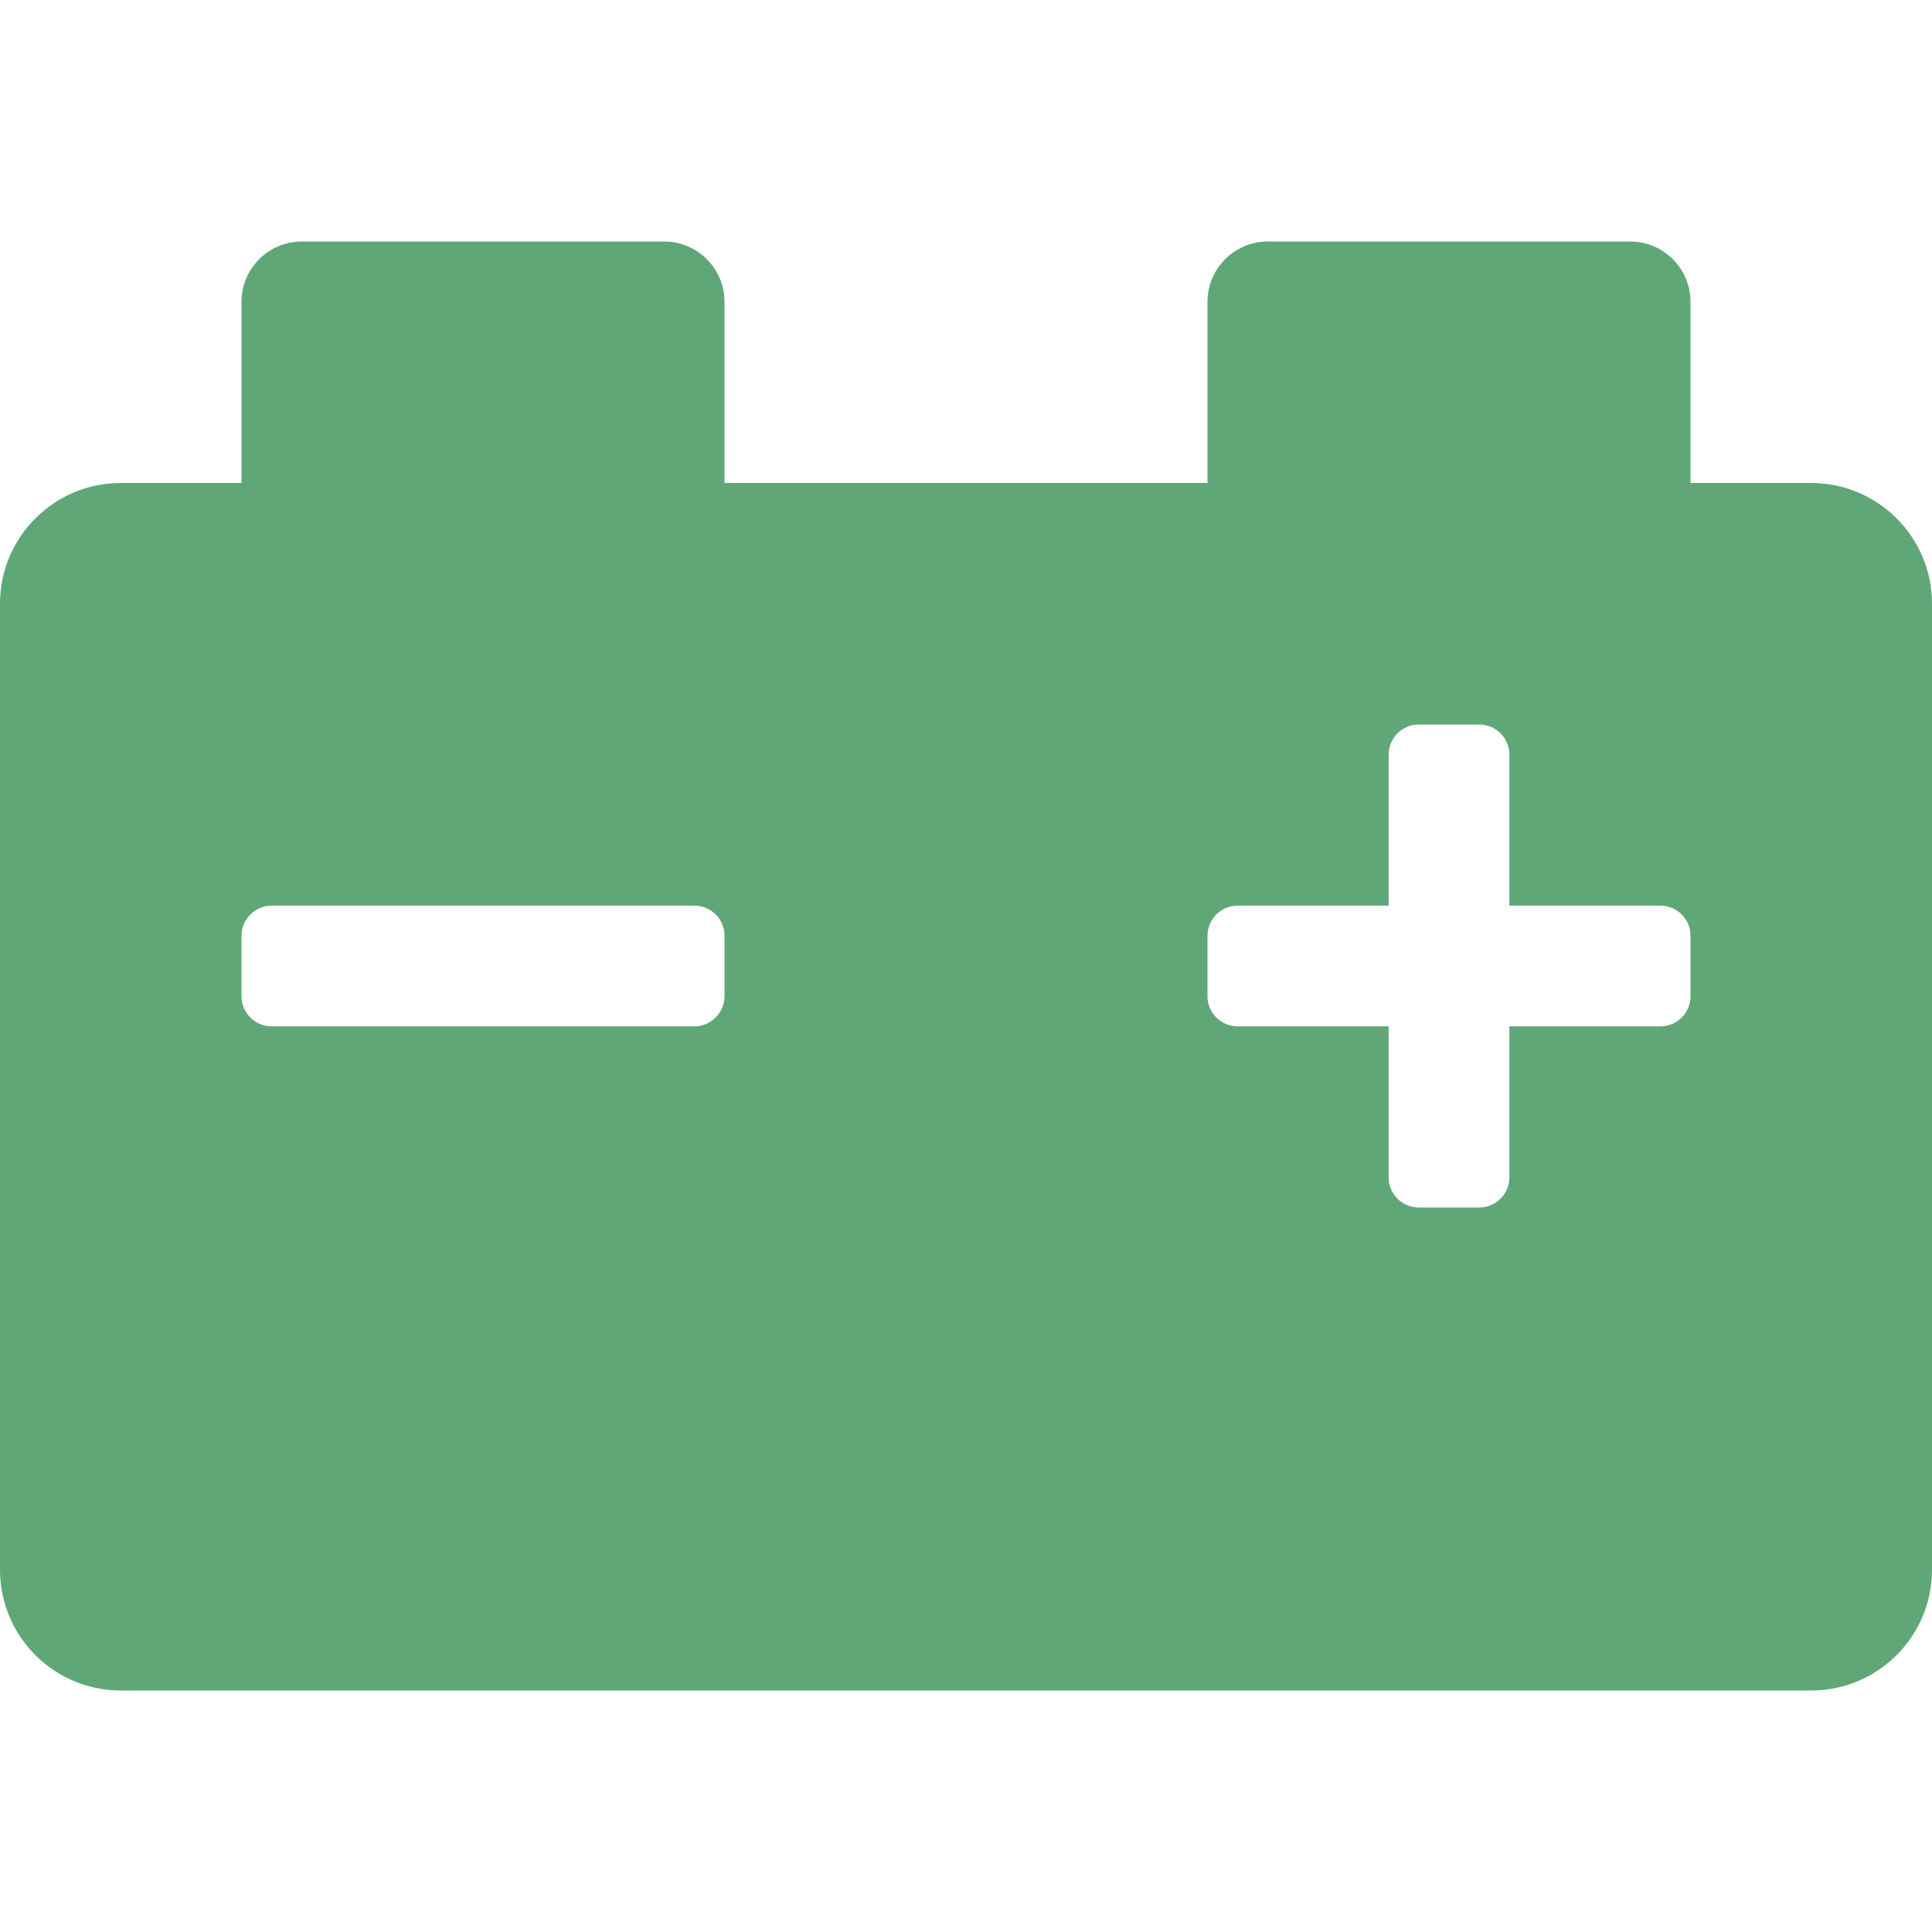
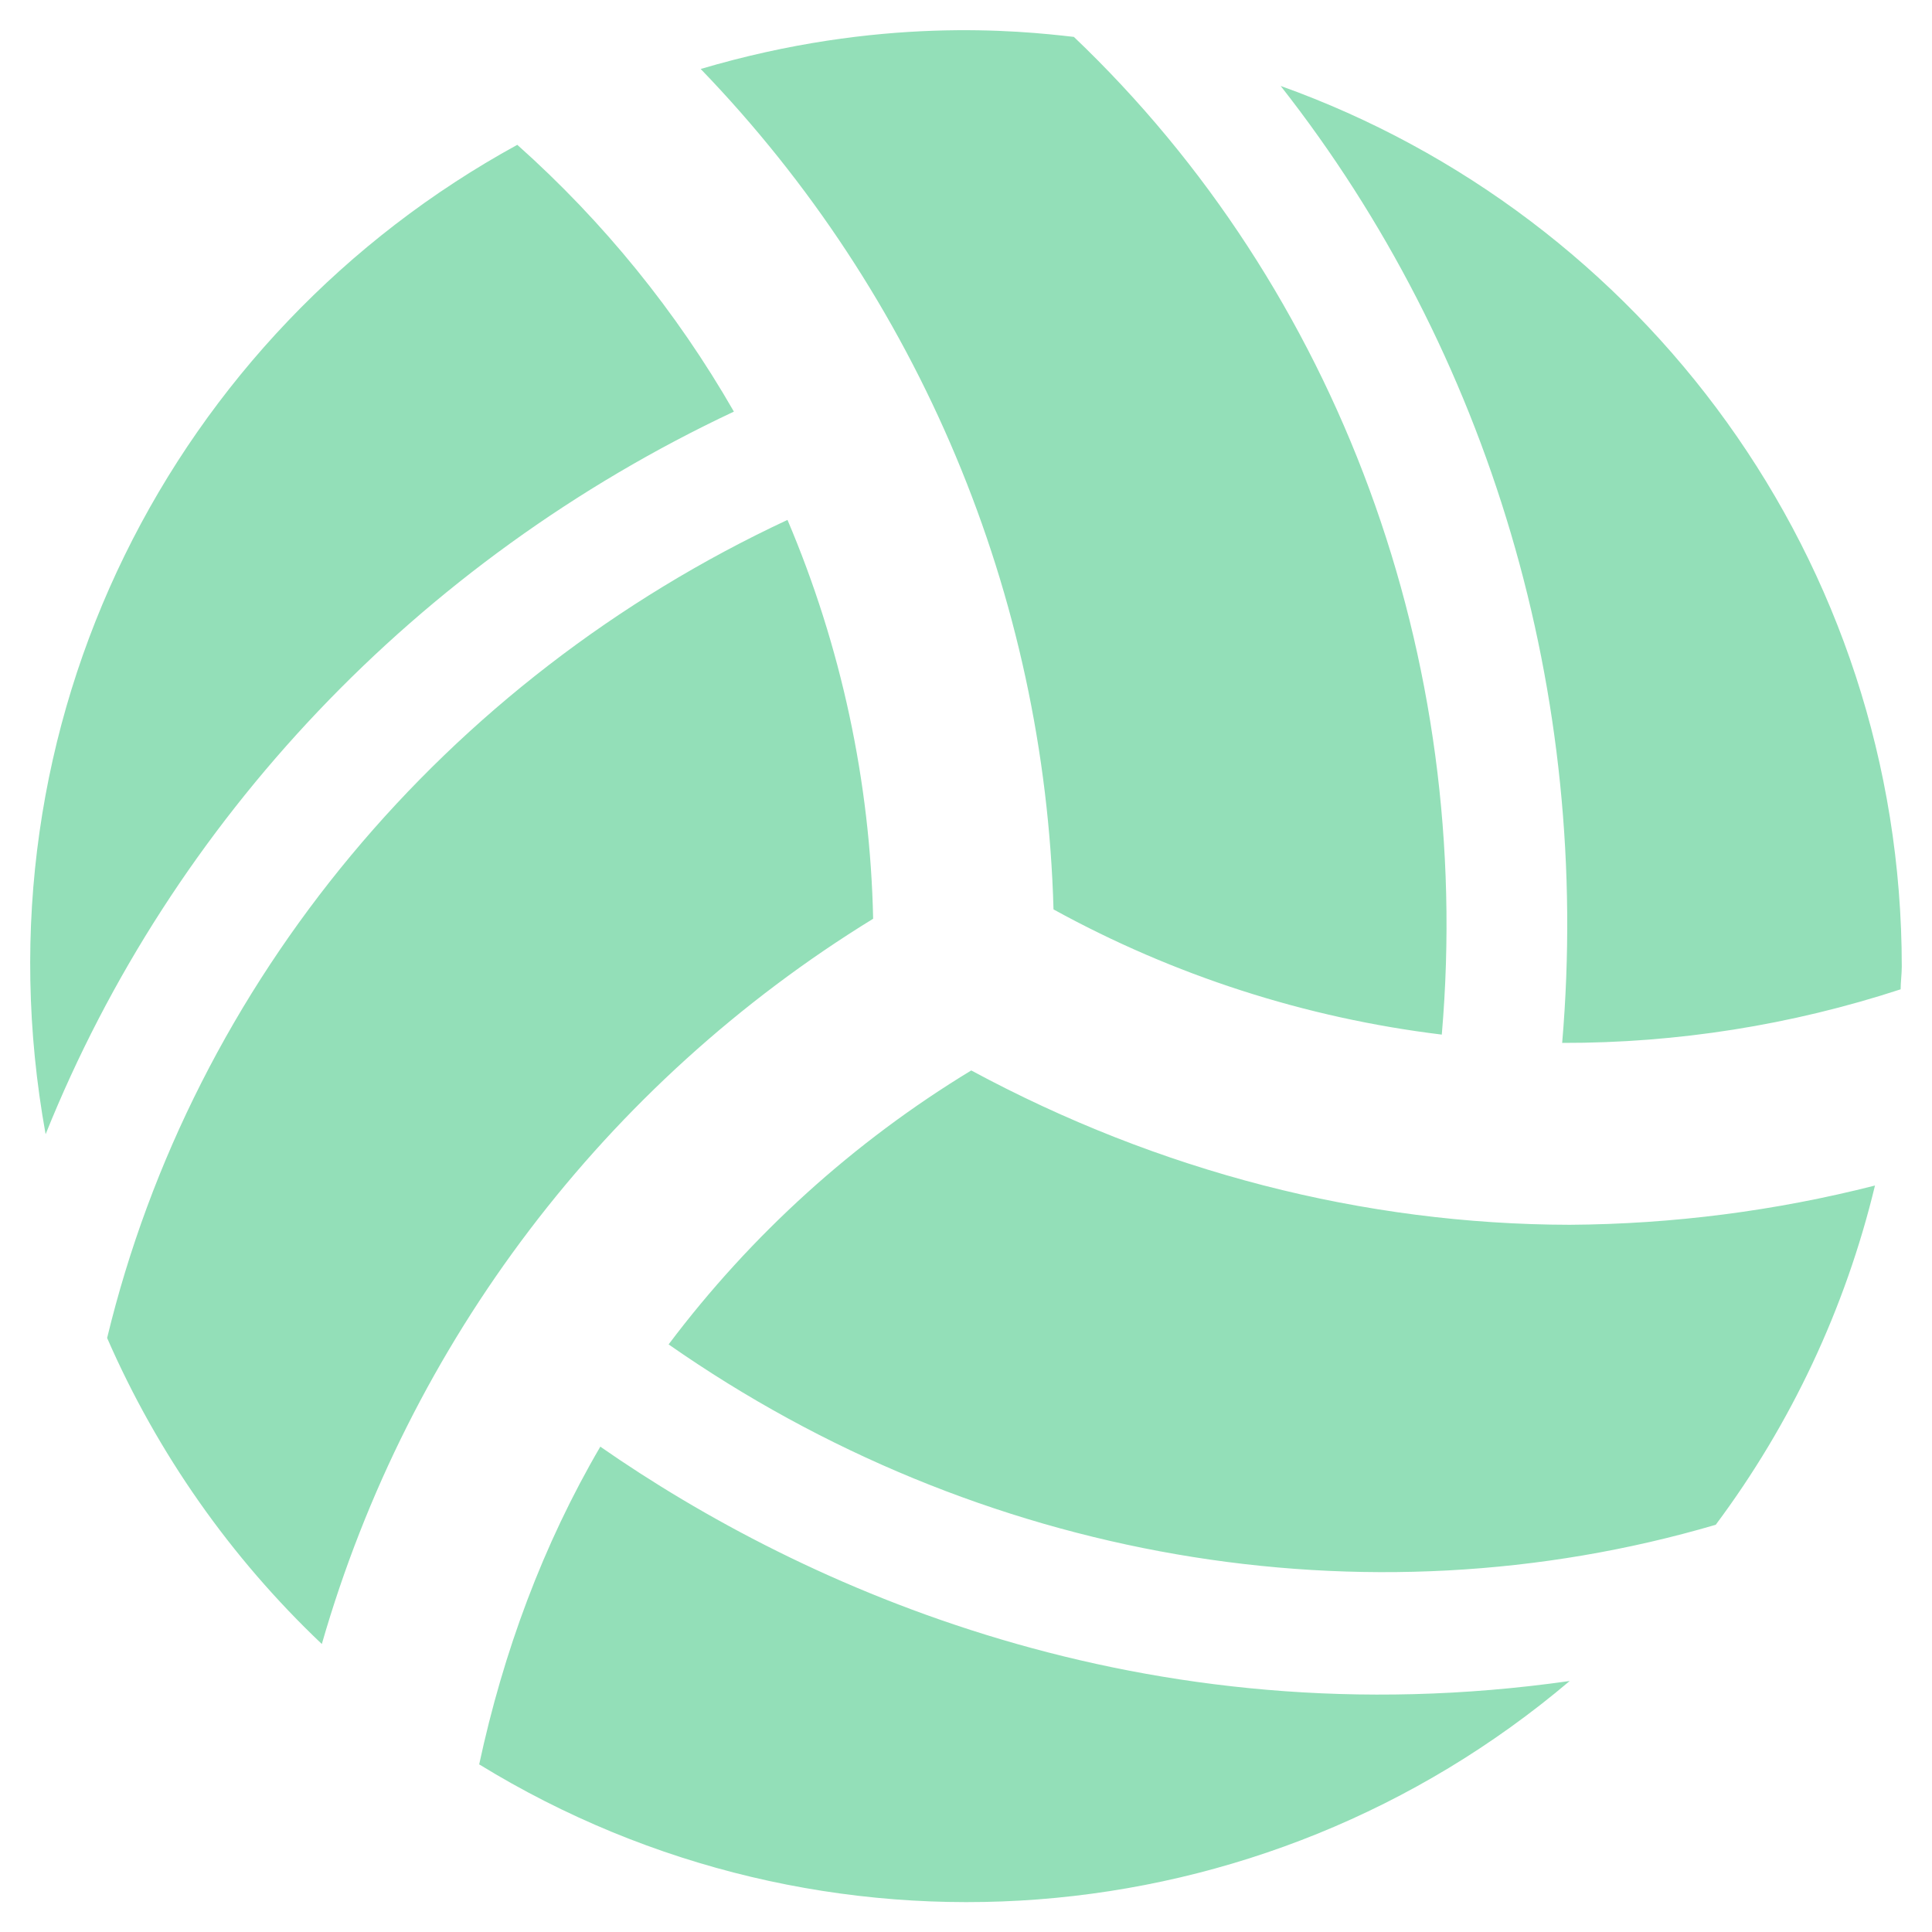
- <svg xmlns="http://www.w3.org/2000/svg" style="fill:#5FA777;" viewBox="0 0 512 512">
-   <path d="M480 128h-32V80c0-8.84-7.16-16-16-16h-96c-8.84 0-16 7.16-16 16v48H192V80c0-8.84-7.16-16-16-16H80c-8.84 0-16 7.16-16 16v48H32c-17.67 0-32 14.33-32 32v256c0 17.67 14.33 32 32 32h448c17.67 0 32-14.33 32-32V160c0-17.67-14.33-32-32-32zM192 264c0 4.42-3.58 8-8 8H72c-4.42 0-8-3.58-8-8v-16c0-4.42 3.58-8 8-8h112c4.42 0 8 3.58 8 8v16zm256 0c0 4.42-3.58 8-8 8h-40v40c0 4.42-3.58 8-8 8h-16c-4.42 0-8-3.58-8-8v-40h-40c-4.42 0-8-3.58-8-8v-16c0-4.42 3.58-8 8-8h40v-40c0-4.42 3.58-8 8-8h16c4.42 0 8 3.58 8 8v40h40c4.42 0 8 3.58 8 8v16z" />
+ <svg xmlns="http://www.w3.org/2000/svg" style="fill:#93DFB8;" viewBox="0 0 512 512">
+   <path d="M231.39 243.48a285.56 285.56 0 0 0-22.7-105.7c-90.8 42.4-157.5 122.4-180.3 216.8a249 249 0 0 0 56.9 81.1 333.87 333.87 0 0 1 146.1-192.2zm-36.9-134.4a284.23 284.23 0 0 0-57.4-70.7c-91 49.8-144.8 152.9-125 262.2 33.4-83.1 98.4-152 182.4-191.5zm187.6 165.1c8.6-99.8-27.3-197.5-97.5-264.4-14.7-1.7-51.6-5.5-98.9 8.5A333.87 333.87 0 0 1 279.19 241a285 285 0 0 0 102.9 33.18zm-124.7 9.5a286.33 286.33 0 0 0-80.2 72.6c82 57.3 184.5 75.1 277.5 47.8a247.15 247.15 0 0 0 42.2-89.9 336.1 336.1 0 0 1-80.9 10.4c-54.6-.1-108.9-14.1-158.6-40.9zm-98.3 99.7c-15.2 26-25.7 54.4-32.1 84.2a247.07 247.07 0 0 0 289-22.1c-112.9 16.1-203.3-24.8-256.9-62.1zm180.3-360.6c55.3 70.4 82.5 161.2 74.6 253.6a286.59 286.59 0 0 0 89.7-14.2c0-2 .3-4 .3-6 0-107.8-68.7-199.1-164.6-233.4z" />
</svg>
